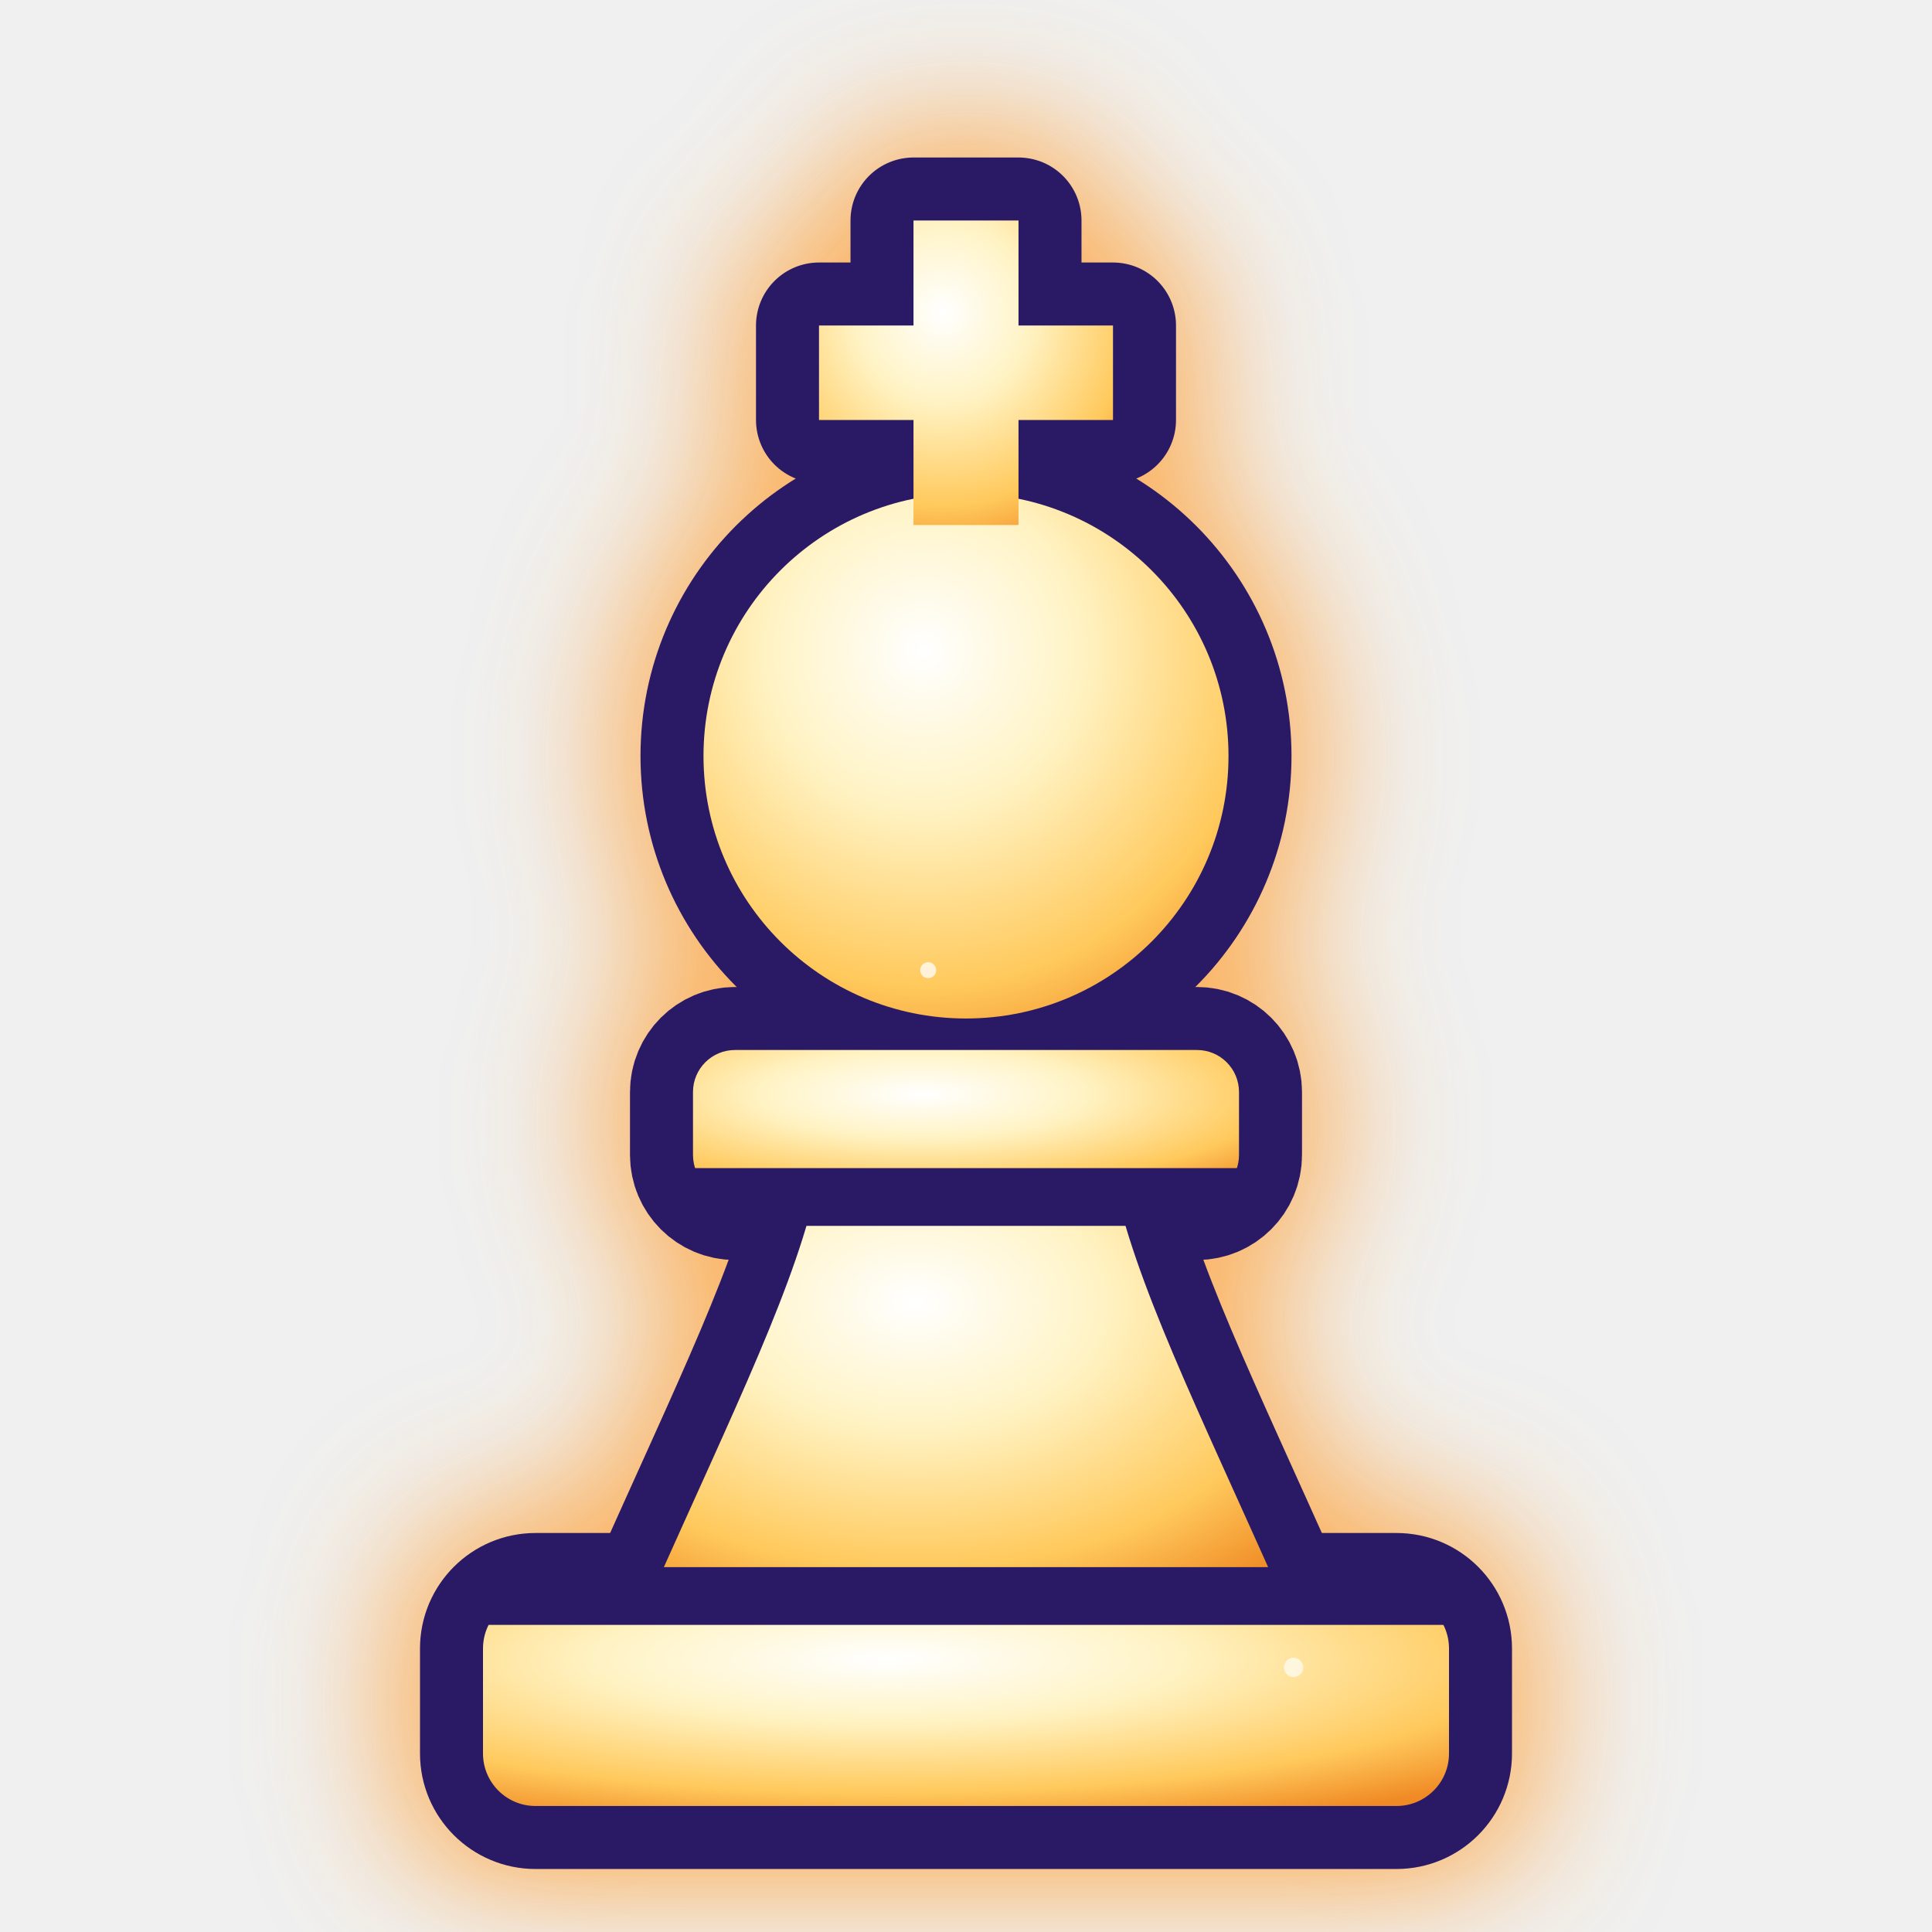
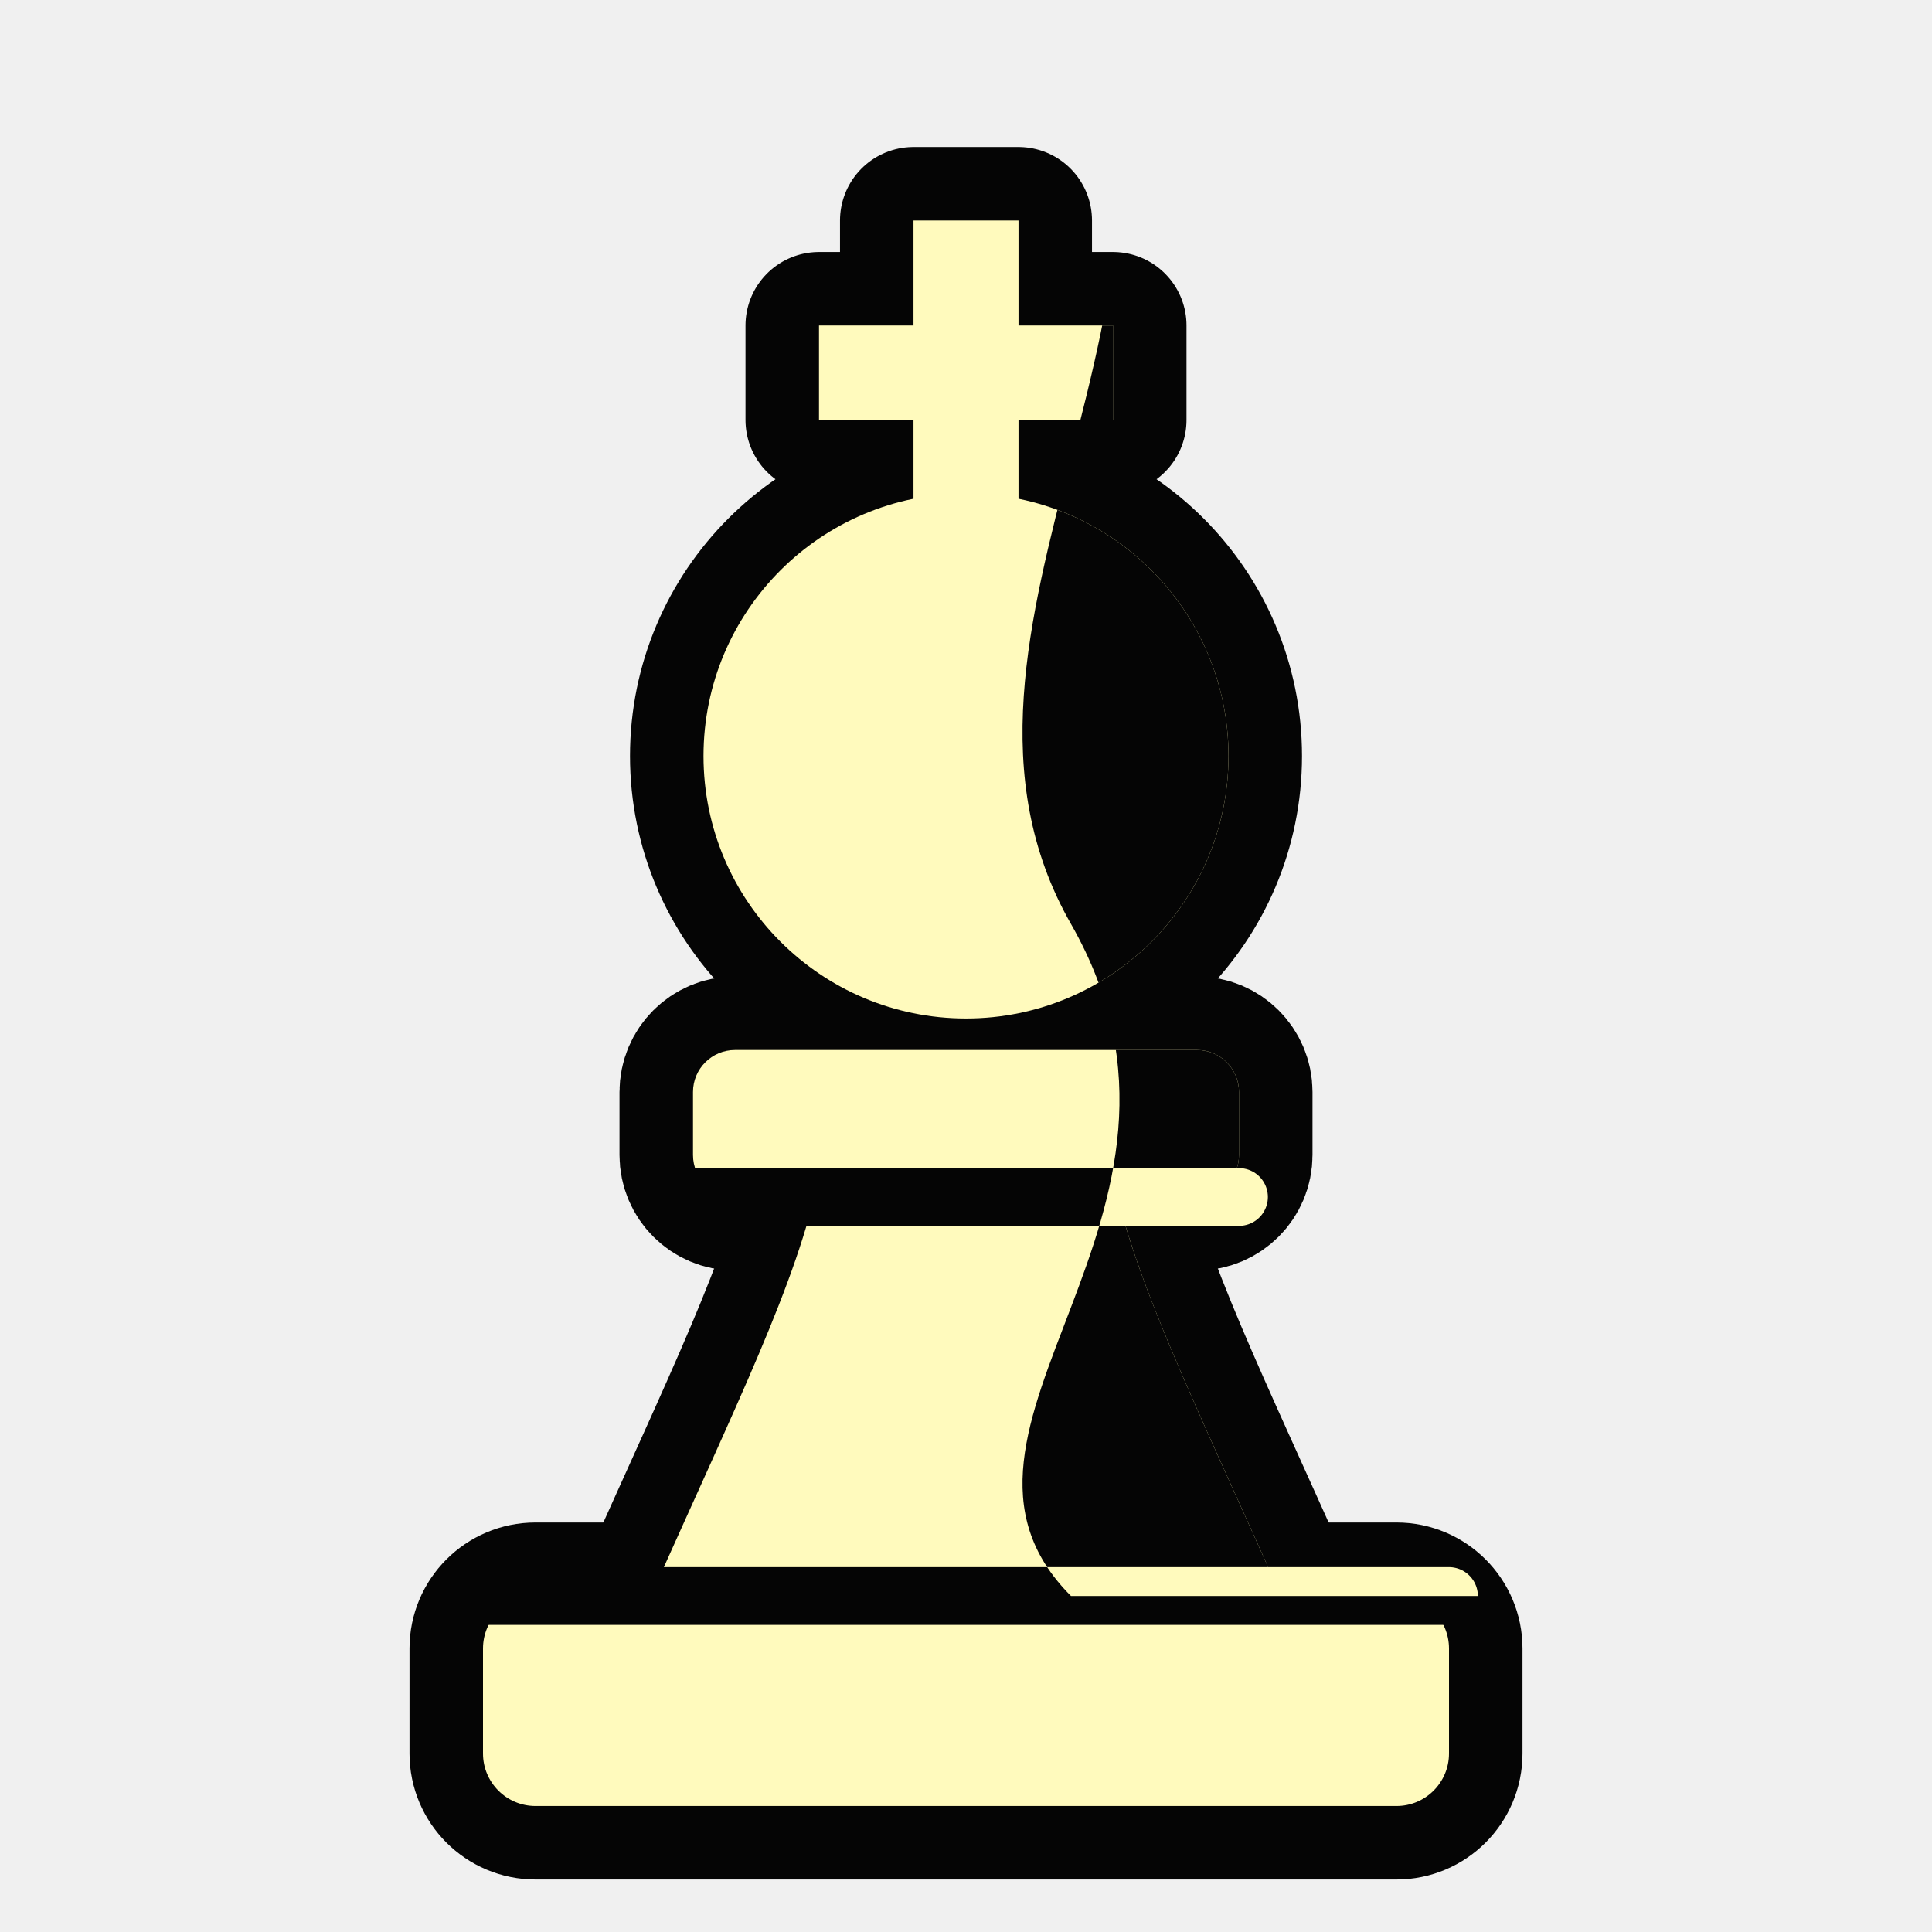
<svg xmlns="http://www.w3.org/2000/svg" viewBox="4 2 92 92">
  <defs>
-     <clipPath id="gmwHc">
+     <clipPath id="duwHc">
      <rect x="27" y="78" width="46" height="10" rx="2.5" />
      <path d="M35 78 C39 69 42 63 43 58 H57 C58 63 61 69 65 78 Z" />
      <rect x="37" y="52" width="26" height="7" rx="2" />
      <circle cx="50" cy="38" r="12.5" />
      <path d="M47.5 27 V22 H43 V17.5 H47.5 V12.5 H52.5 V17.5 H57 V22 H52.5 V27 Z" />
    </clipPath>
-     <radialGradient id="gmwHg" cx="0.42" cy="0.30" r="0.85">
-       <stop offset="0" stop-color="#ffffff" />
-       <stop offset="0.35" stop-color="#fff3c4" />
-       <stop offset="0.75" stop-color="#ffc95c" />
-       <stop offset="1" stop-color="#f08a24" />
-     </radialGradient>
-     <filter id="gmwHf" x="-30%" y="-30%" width="160%" height="160%">
-       <feGaussianBlur stdDeviation="3.2" />
-     </filter>
+     <clipPath id="duwHo">
+       <path d="M55 0 C63 16 47 32 55 46 C63 60 47 70 55 78 H100 V0 Z" />
+     </clipPath>
  </defs>
-   <g fill="#ffb347" stroke="#ff9d2e" stroke-width="9" stroke-linejoin="round" opacity="0.75" filter="url(#gmwHf)">
+   <g fill="#050505" stroke="#050505" stroke-width="7.0" stroke-linejoin="round">
    <rect x="27" y="78" width="46" height="10" rx="2.5" />
    <path d="M35 78 C39 69 42 63 43 58 H57 C58 63 61 69 65 78 Z" />
    <rect x="37" y="52" width="26" height="7" rx="2" />
    <circle cx="50" cy="38" r="12.5" />
    <path d="M47.5 27 V22 H43 V17.5 H47.5 V12.5 H52.5 V17.5 H57 V22 H52.5 V27 Z" />
  </g>
-   <g fill="#2a1a66" stroke="#2a1a66" stroke-width="6.0" stroke-linejoin="round">
+   <g fill="#fffabd">
    <rect x="27" y="78" width="46" height="10" rx="2.5" />
    <path d="M35 78 C39 69 42 63 43 58 H57 C58 63 61 69 65 78 Z" />
    <rect x="37" y="52" width="26" height="7" rx="2" />
    <circle cx="50" cy="38" r="12.5" />
    <path d="M47.5 27 V22 H43 V17.5 H47.5 V12.5 H52.5 V17.5 H57 V22 H52.5 V27 Z" />
  </g>
-   <g fill="url(#gmwHg)">
-     <rect x="27" y="78" width="46" height="10" rx="2.5" />
-     <path d="M35 78 C39 69 42 63 43 58 H57 C58 63 61 69 65 78 Z" />
-     <rect x="37" y="52" width="26" height="7" rx="2" />
-     <circle cx="50" cy="38" r="12.5" />
-     <path d="M47.5 27 V22 H43 V17.5 H47.5 V12.5 H52.5 V17.5 H57 V22 H52.5 V27 Z" />
+   <g clip-path="url(#duwHc)">
+     <g clip-path="url(#duwHo)">
+       <rect width="100" height="100" fill="#050505" />
+     </g>
  </g>
-   <g clip-path="url(#gmwHc)">
-     <circle cx="19.1" cy="69.2" r="0.40" fill="#ffffff" opacity="0.58" />
-     <circle cx="20.1" cy="78.0" r="0.65" fill="#ffffff" opacity="0.84" />
-     <circle cx="34.3" cy="25.3" r="0.42" fill="#ffffff" opacity="0.73" />
-     <circle cx="25.3" cy="43.2" r="0.41" fill="#ffffff" opacity="0.98" />
-     <circle cx="84.0" cy="52.1" r="0.40" fill="#ffffff" opacity="0.98" />
-     <circle cx="36.3" cy="35.4" r="0.30" fill="#ffffff" opacity="0.69" />
-     <circle cx="48.2" cy="48.2" r="0.38" fill="#ffffff" opacity="0.75" />
-     <circle cx="14.4" cy="27.2" r="0.34" fill="#ffffff" opacity="0.70" />
-     <circle cx="17.0" cy="6.0" r="0.42" fill="#ffffff" opacity="0.62" />
-     <circle cx="56.2" cy="50.6" r="0.60" fill="#ffffff" opacity="0.83" />
-     <circle cx="65.6" cy="81.4" r="0.46" fill="#ffffff" opacity="0.66" />
-     <circle cx="84.9" cy="17.2" r="0.59" fill="#ffffff" opacity="0.82" />
-     <circle cx="17.2" cy="77.5" r="0.66" fill="#ffffff" opacity="0.81" />
-     <circle cx="66.8" cy="75.5" r="0.36" fill="#ffffff" opacity="0.76" />
-   </g>
-   <g fill="none" stroke="#2a1a66" stroke-width="2.75" stroke-linecap="round">
+   <g fill="none" stroke="#050505" stroke-width="2.75" stroke-linecap="round">
    <path d="M27 78 H73" />
    <path d="M37 59 H63" />
  </g>
+   <g clip-path="url(#duwHo)">
+     <g fill="none" stroke="#fffabd" stroke-width="2.75" stroke-linecap="round">
+       <path d="M27 78 H73" />
+       <path d="M37 59 H63" />
+     </g>
+   </g>
</svg>
